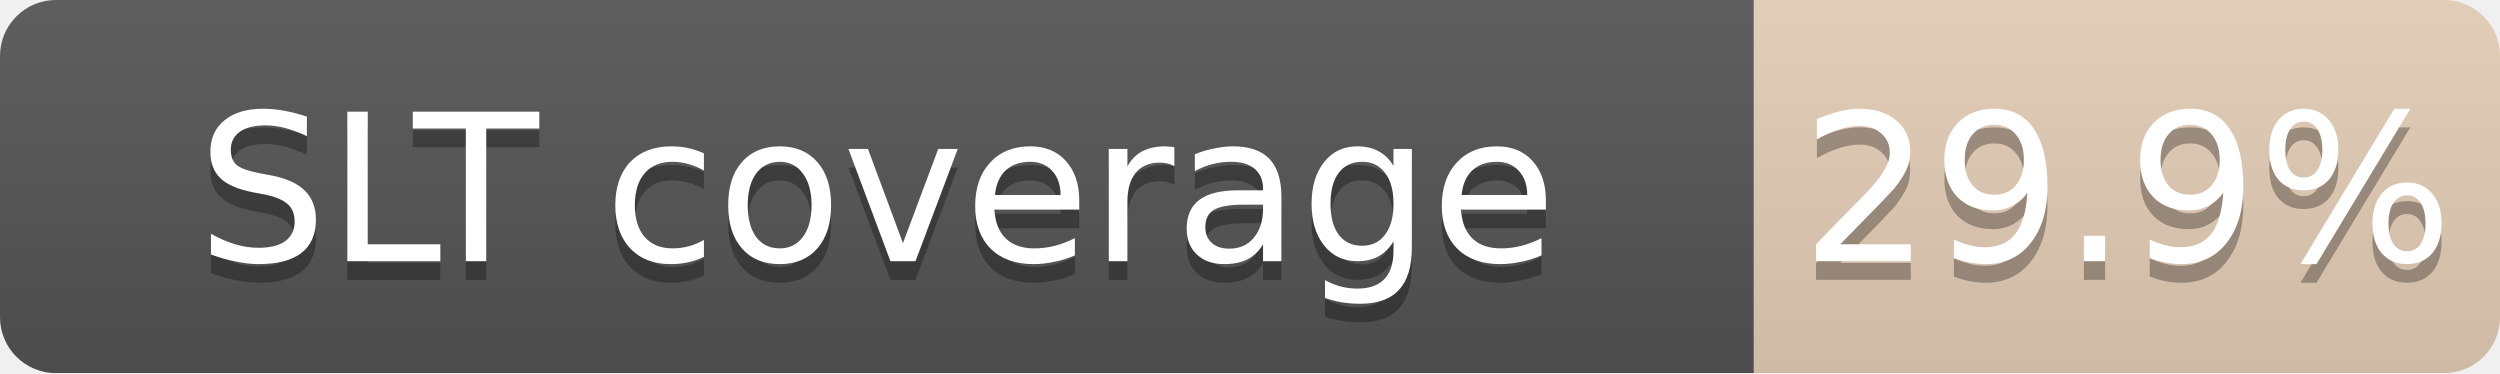
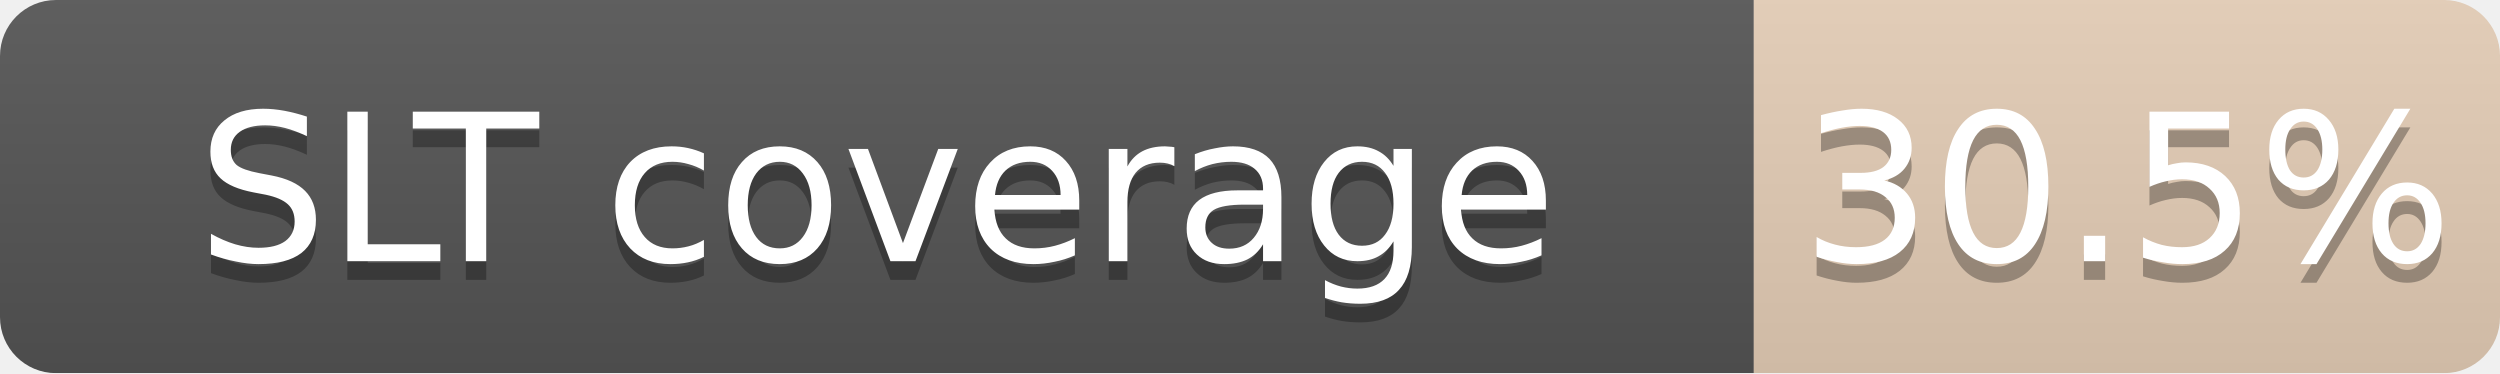
<svg xmlns="http://www.w3.org/2000/svg" width="134" height="20">
  <linearGradient id="b" x2="0" y2="100%">
    <stop offset="0" stop-color="#bbb" stop-opacity=".1" />
    <stop offset="1" stop-opacity=".1" />
  </linearGradient>
  <mask id="a">
    <rect width="134" height="20" rx="3" fill="#fff" />
  </mask>
  <g mask="url(#a)">
    <path fill="#555" d="M0 0h94v20H0z" />
    <path fill="#CD7F32" fill-opacity="0.30" d="M94 0h40v20H94z" />
    <path fill="url(#b)" d="M0 0h134v20H0z" />
  </g>
  <g fill="#fff" text-anchor="middle" font-family="DejaVu Sans,Verdana,Geneva,sans-serif" font-size="11">
    <text x="47.0" y="15" fill="#010101" fill-opacity=".3">SLT coverage</text>
    <text x="47.0" y="14">SLT coverage</text>
-     <text x="114.0" y="15" fill="#010101" fill-opacity=".3">29.9%</text>
-     <text x="114.0" y="14">29.9%</text>
+     <text x="114.0" y="15" fill="#010101" fill-opacity=".3">30.5%</text>
+     <text x="114.0" y="14">30.5%</text>
  </g>
</svg>
